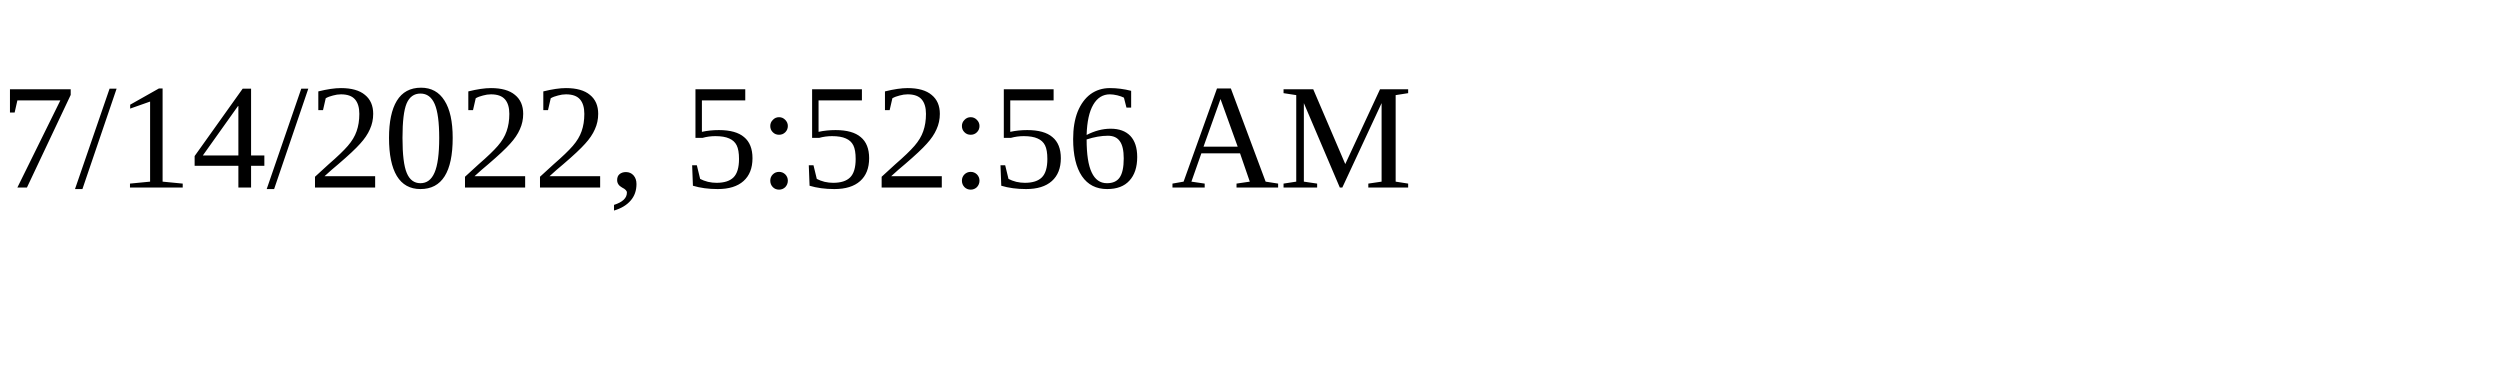
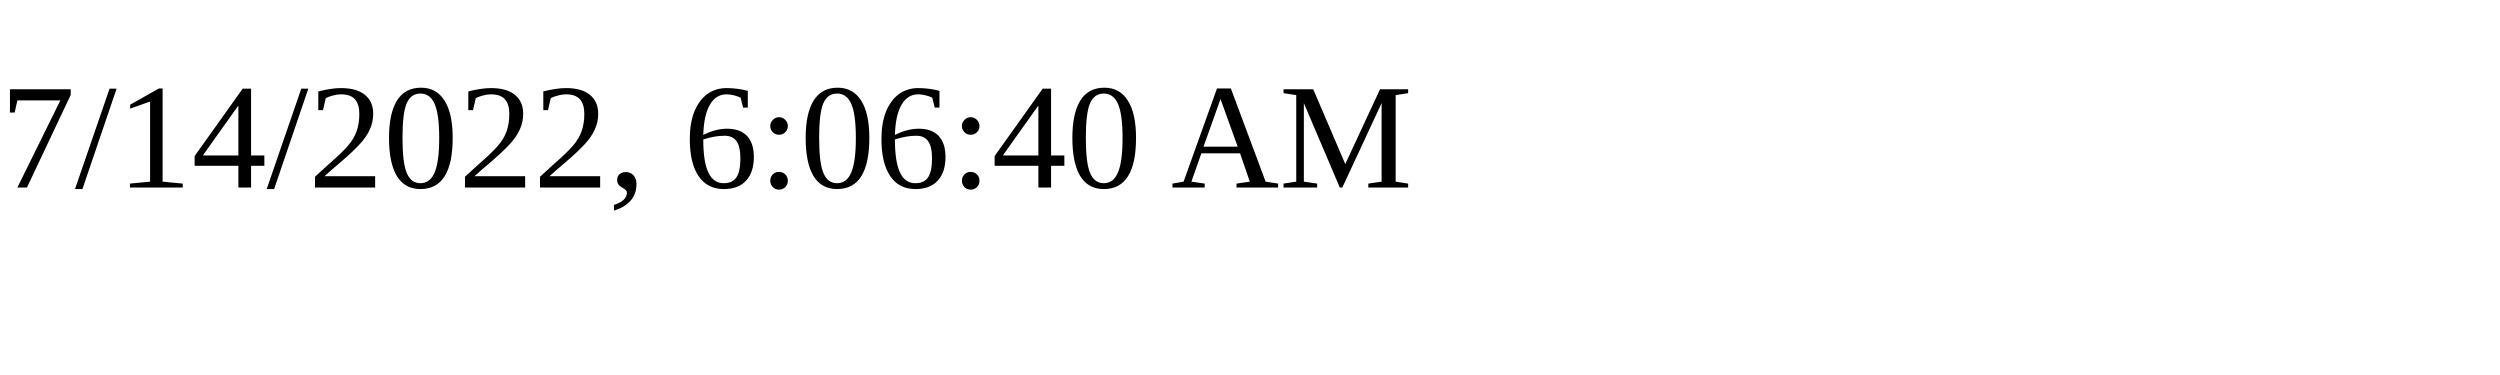
<svg xmlns="http://www.w3.org/2000/svg" height="30" width="200">
-   <text x="0" y="15">7/14/2022, 5:52:56 AM</text>
+   <text x="0" y="15">7/14/2022, 6:06:40 AM</text>
</svg>
